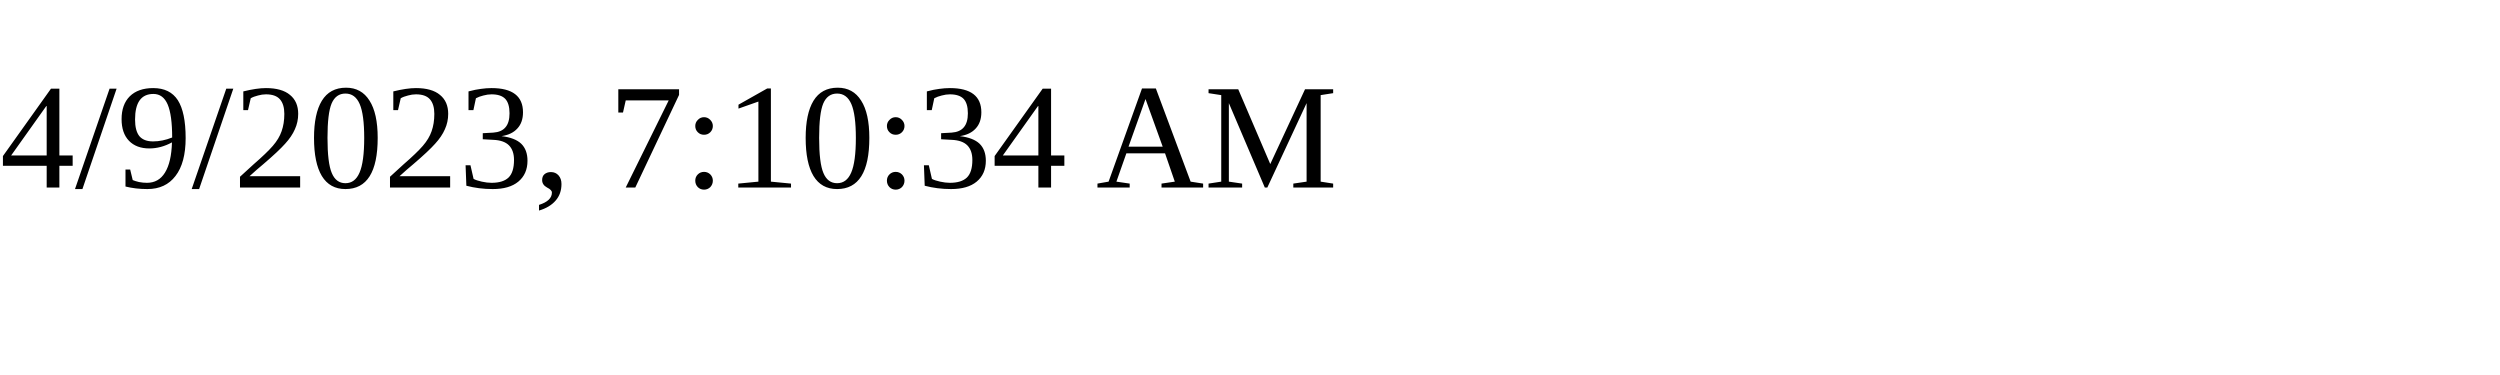
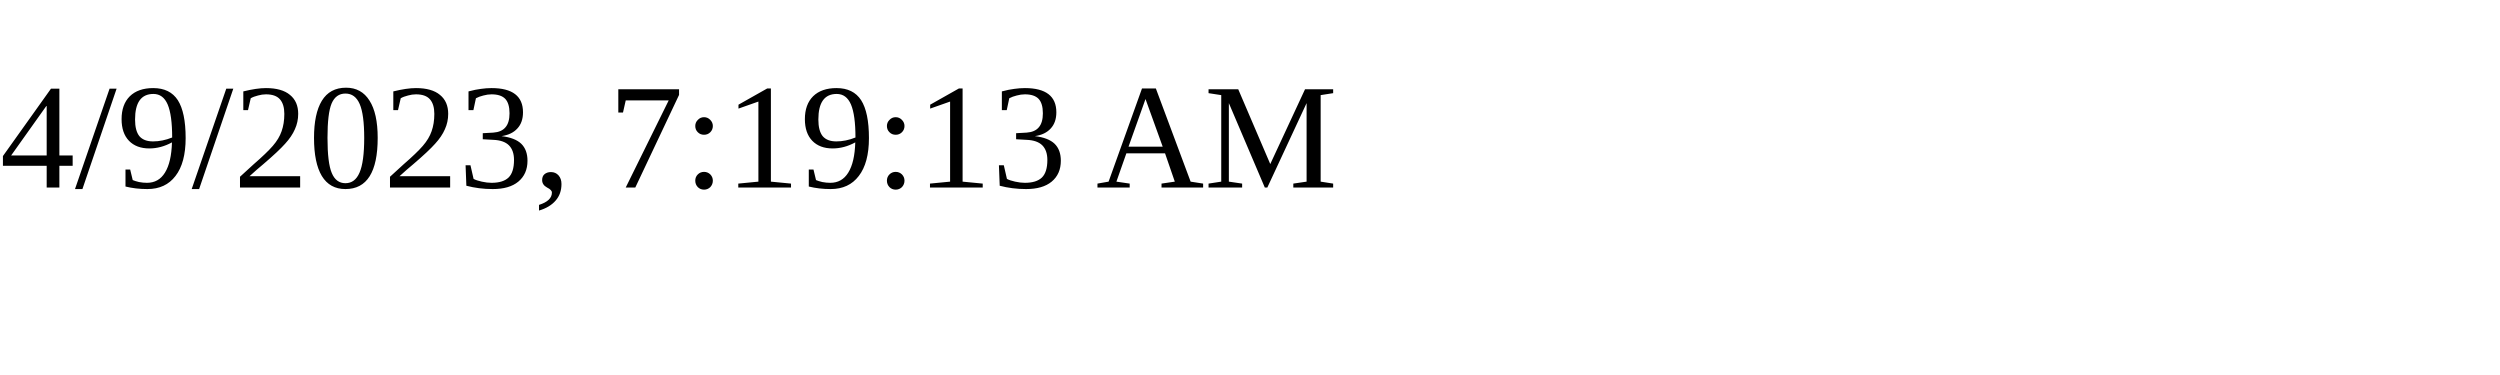
<svg xmlns="http://www.w3.org/2000/svg" height="30" width="200">
-   <text x="0" y="15">4/9/2023, 7:10:34 AM</text>
+   <text x="0" y="15">4/9/2023, 7:19:13 AM</text>
</svg>
